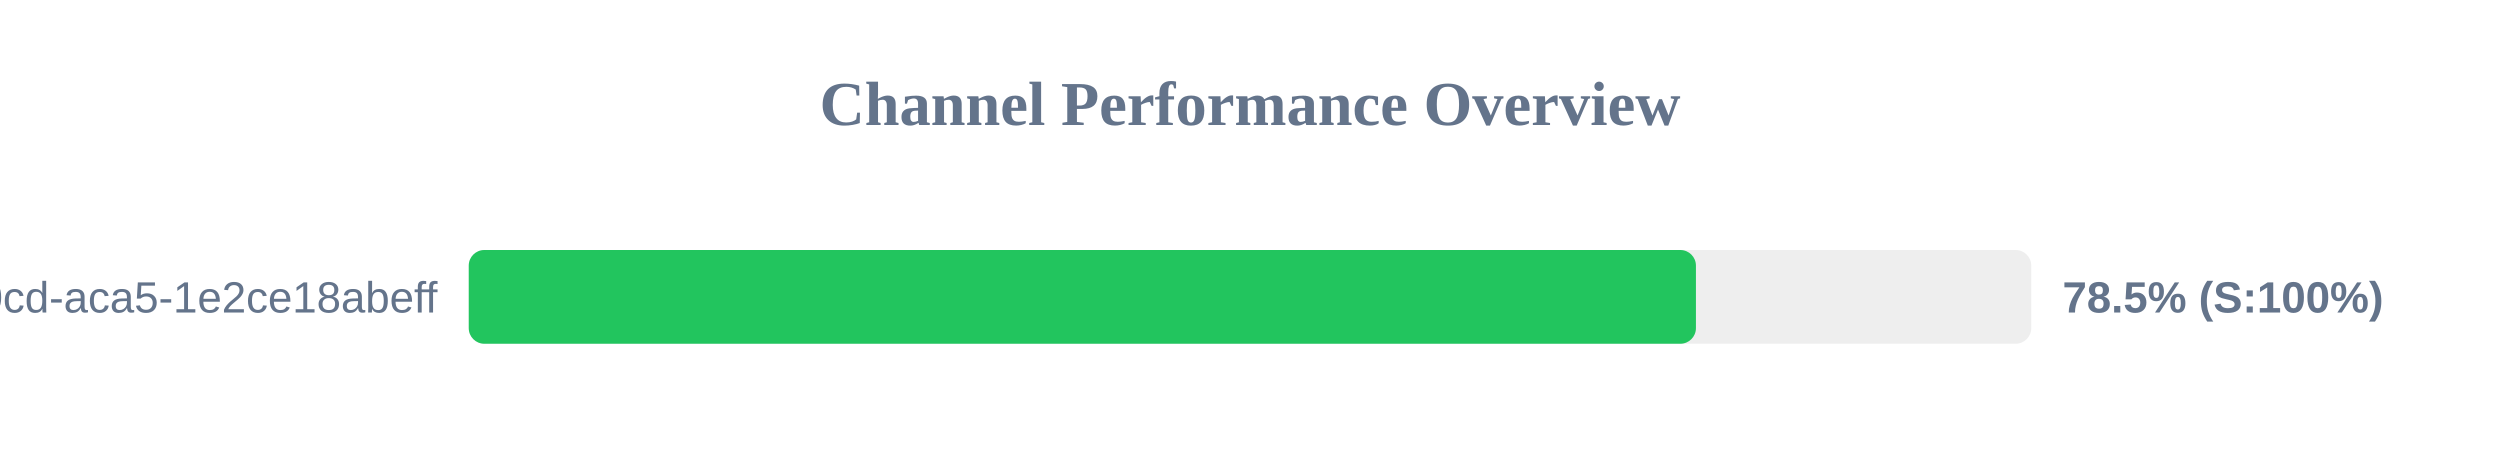
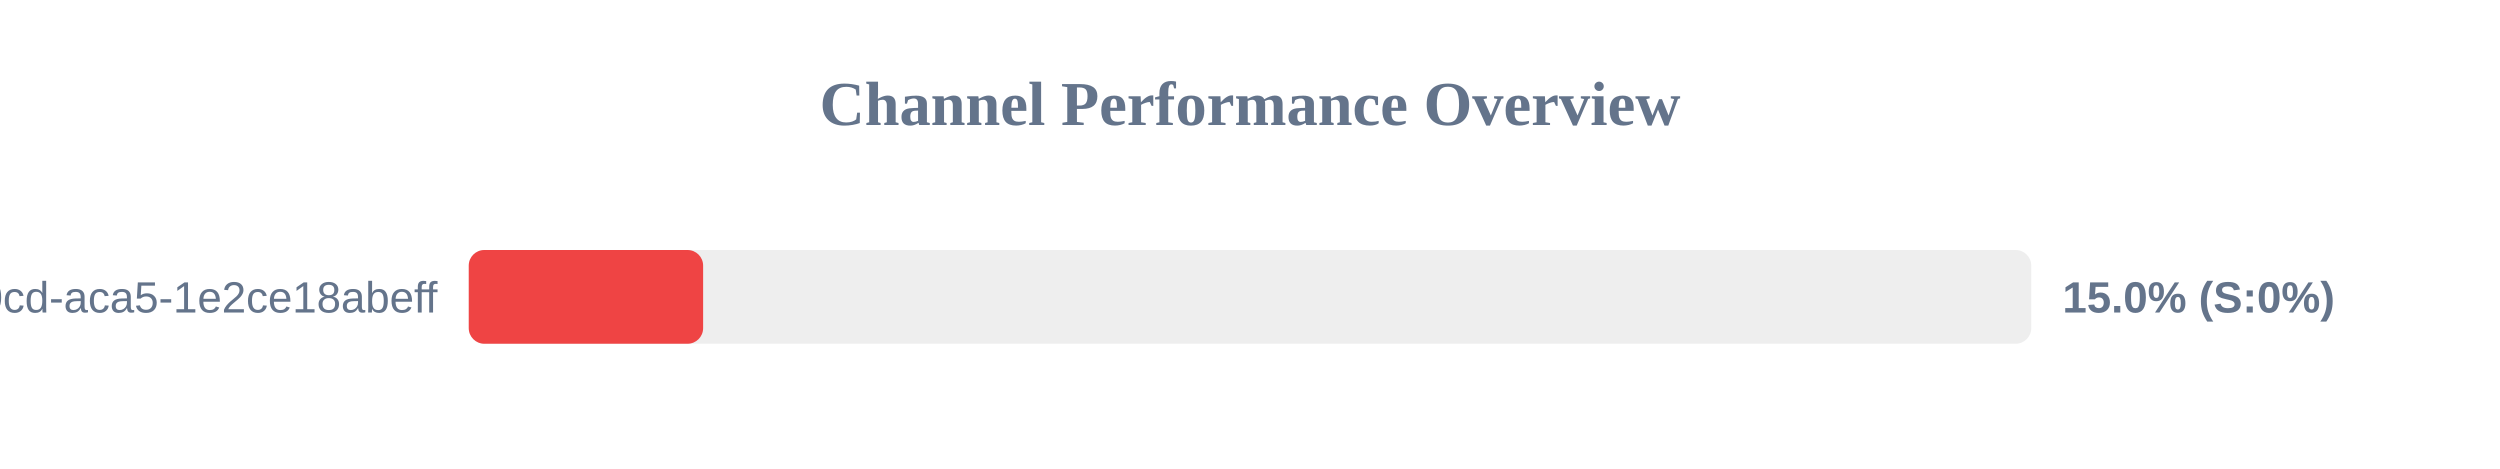
<svg xmlns="http://www.w3.org/2000/svg" width="800" height="150" version="1.1">
  <style>
        .row { font: 14px Arial; fill: #64748b; }
        .score { font: bold 14px Arial; fill: #64748b; }
    </style>
  <text x="400" y="40" text-anchor="middle" font-size="20px" font-weight="bold" fill="#64748b">Channel Performance Overview</text>
  <rect x="150" y="80" width="500" height="30" fill="#eee" rx="5" />
-   <rect x="150" y="80" width="392.7" height="30" fill="#22c55e" rx="5" />
+   <rect x="150" y="80" width="75.0" height="30" fill="#ef4444" rx="5" />
  <text x="140" y="100" text-anchor="end" class="row">?uuid=ebbeef45-0fd8-40cd-aca5-1e2ce18abeff</text>
-   <text x="660" y="100" text-anchor="start" class="score">78.5% (S:100%)</text>
+   <text x="660" y="100" text-anchor="start" class="score">15.0% (S:0%)</text>
</svg>
